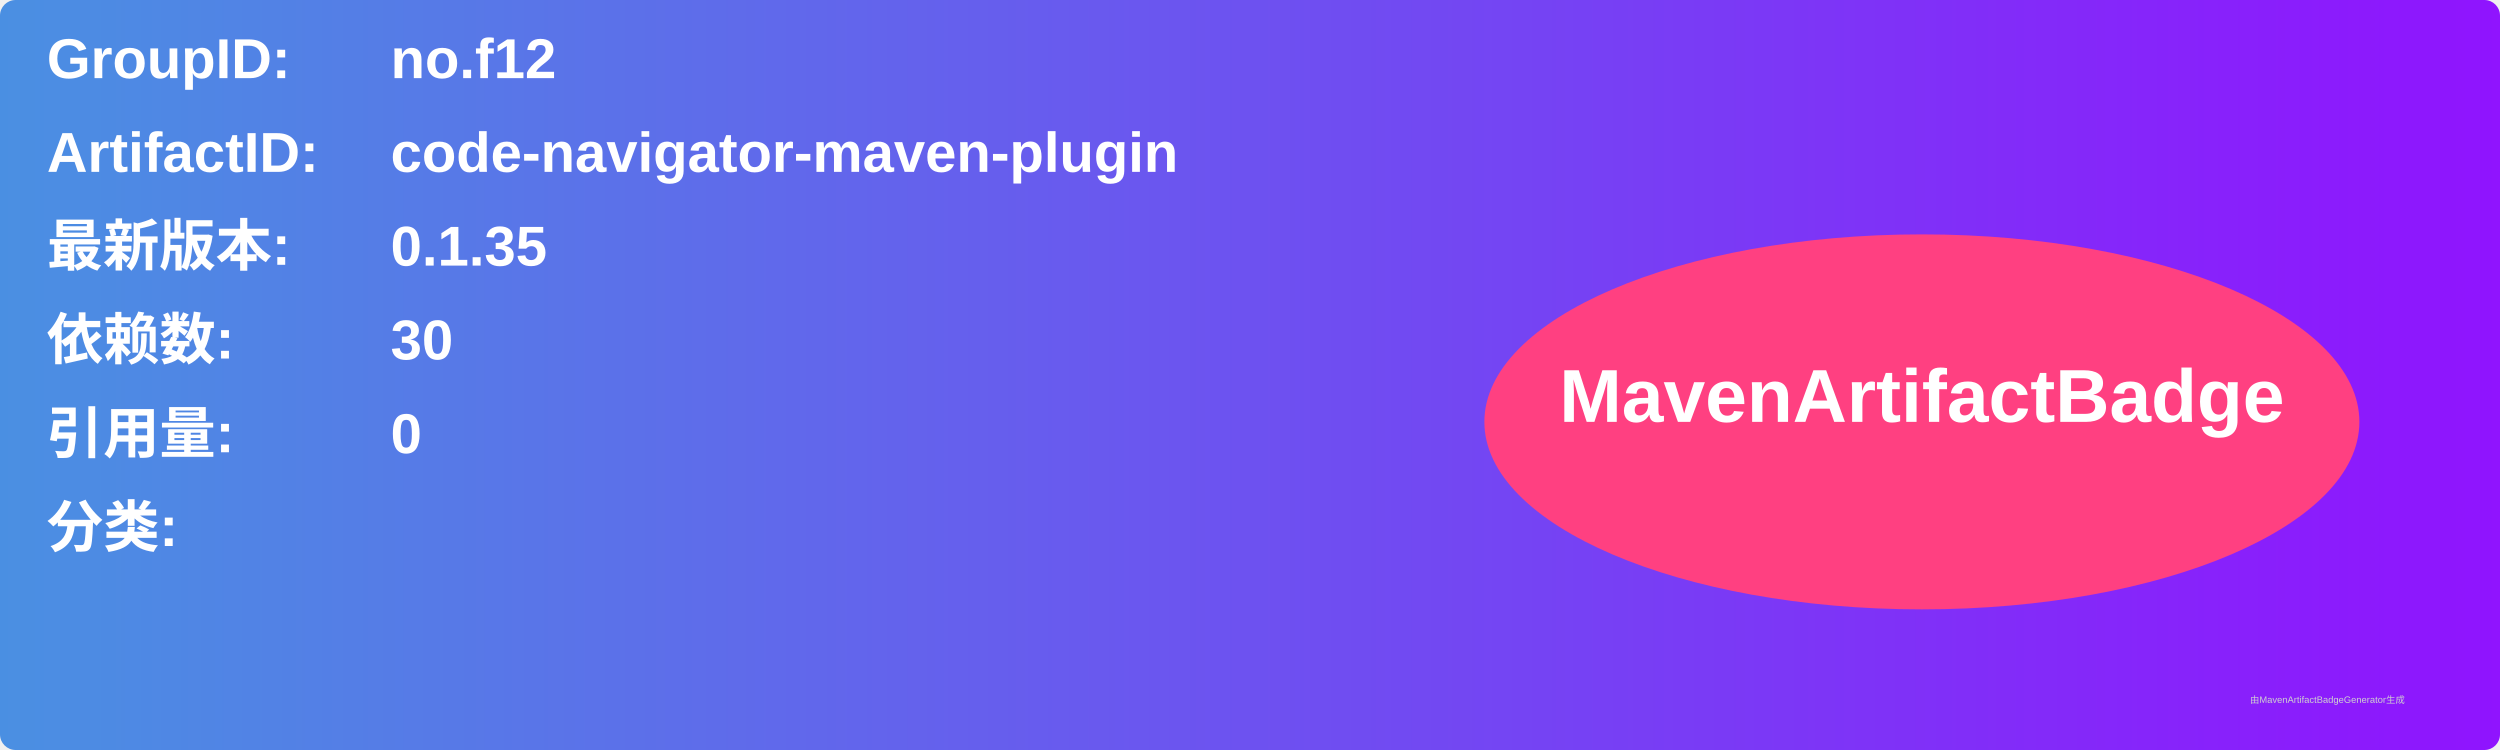
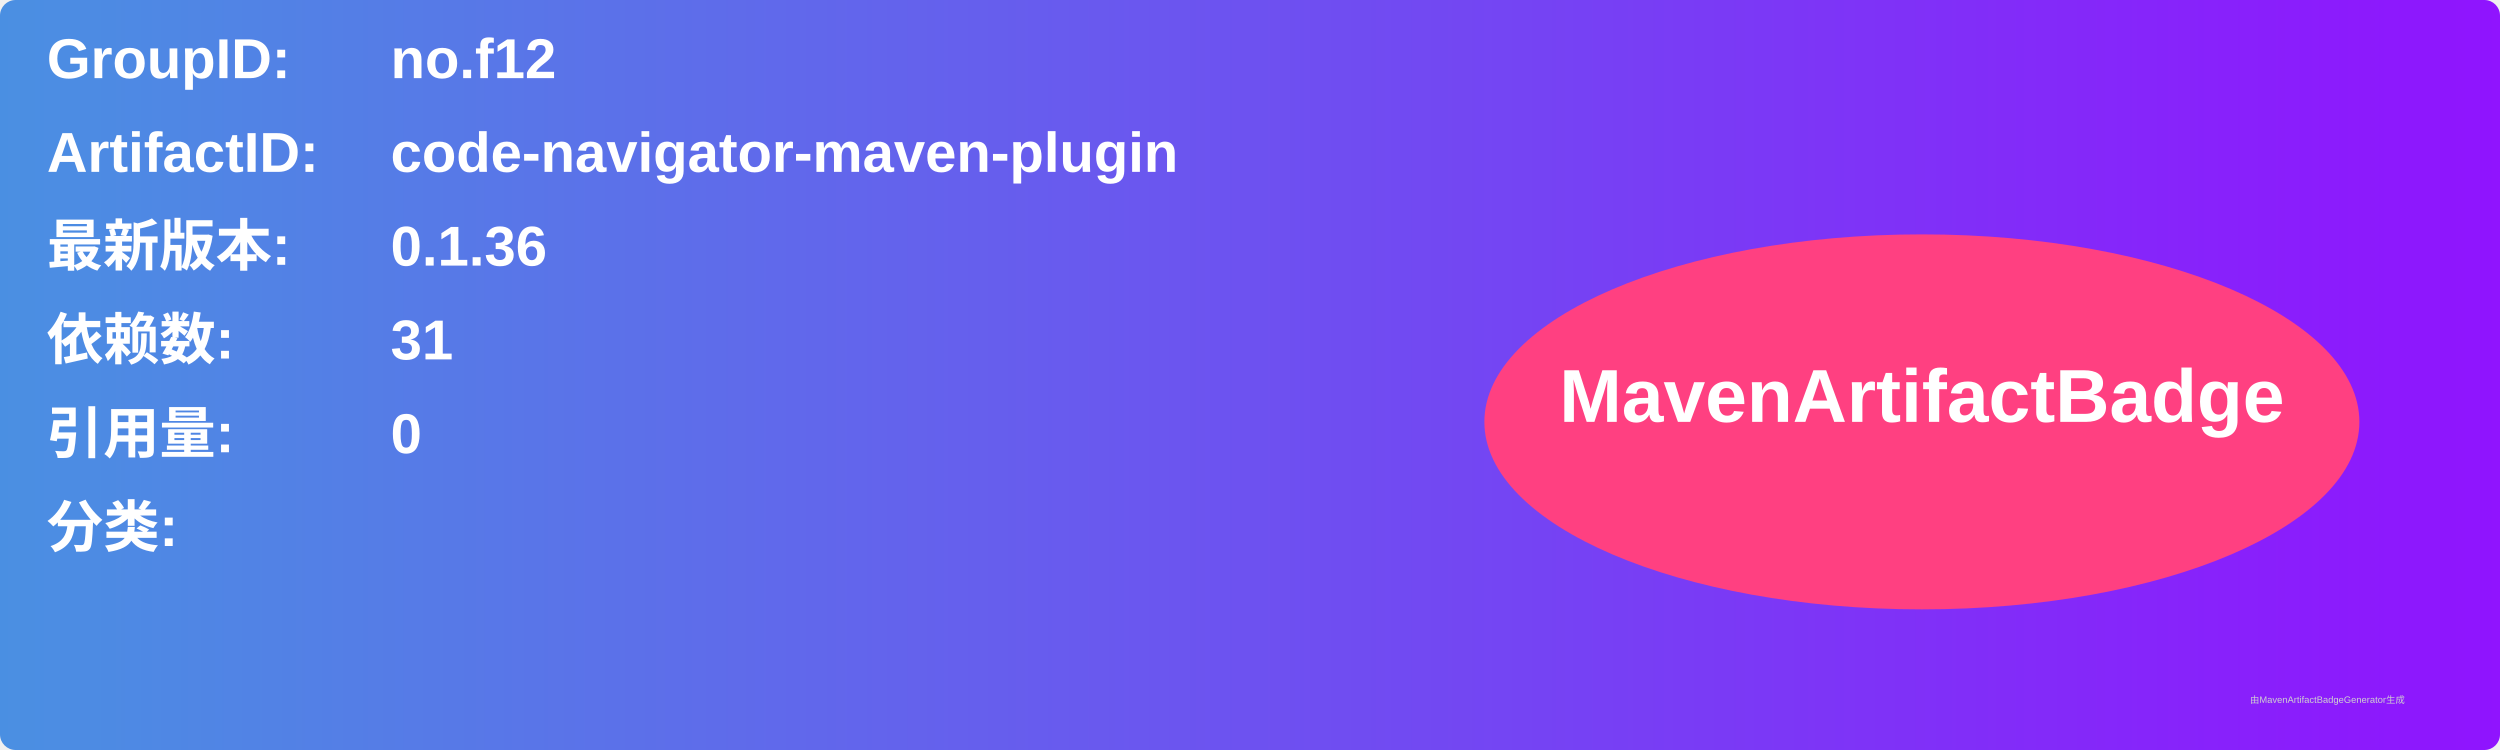
<svg xmlns="http://www.w3.org/2000/svg" width="800" height="240" viewBox="0 0 800 240">
  <linearGradient id="grad" x1="0%" y1="0%" x2="100%" y2="0%">
    <stop offset="0%" stop-color="#4a90e2" />
    <stop offset="100%" stop-color="#9013fe" />
  </linearGradient>
  <rect width="100%" height="100%" rx="5" ry="5" fill="url(#grad)" />
  <g transform="translate(15, 15)">
    <text x="0" y="10" font-family="Arial" font-size="18" fill="white" font-weight="bold" width="260">GroupID:</text>
    <text x="110" y="10" font-family="Arial" font-size="18" fill="white" font-weight="bold" width="460">no.f12</text>
    <text x="0" y="40" font-family="Arial" font-size="18" fill="white" font-weight="bold" width="260">ArtifactID:</text>
    <text x="110" y="40" font-family="Arial" font-size="18" fill="white" font-weight="bold" width="460">code-navigator-maven-plugin</text>
    <text x="0" y="70" font-family="Arial" font-size="18" fill="white" font-weight="bold">最新版本:</text>
    <text x="110" y="70" font-family="Arial" font-size="18" fill="white" font-weight="bold">
-       <tspan font-weight="bold">0.1.35</tspan>
+       <tspan font-weight="bold">0.1.36</tspan>
    </text>
    <text x="0" y="100" font-family="Arial" font-size="18" fill="white" font-weight="bold">依赖数: </text>
    <text x="110" y="100" font-family="Arial" font-size="18" fill="white">
-       <tspan font-weight="bold">30</tspan>
+       <tspan font-weight="bold">31</tspan>
    </text>
    <text x="0" y="130" font-family="Arial" font-size="18" fill="white" font-weight="bold">引用量: </text>
    <text x="110" y="130" font-family="Arial" font-size="18" fill="white">
      <tspan font-weight="bold">0</tspan>
    </text>
    <text x="0" y="160" font-family="Arial" font-size="18" fill="white" font-weight="bold">分类:</text>
    <text x="10" y="190" font-family="Arial" font-size="10" fill="white">
      <tspan font-weight="bold" />
    </text>
    <ellipse cx="600" cy="120" rx="140" ry="60" fill="#ff4081" />
    <text x="600" y="120" text-anchor="middle" font-family="Arial" font-size="24" fill="white" font-weight="bold">MavenArtifactBadge</text>
  </g>
  <text x="720" y="225" font-family="Arial" font-size="3" fill="#d0d0d0">由MavenArtifactBadgeGenerator生成</text>
</svg>
